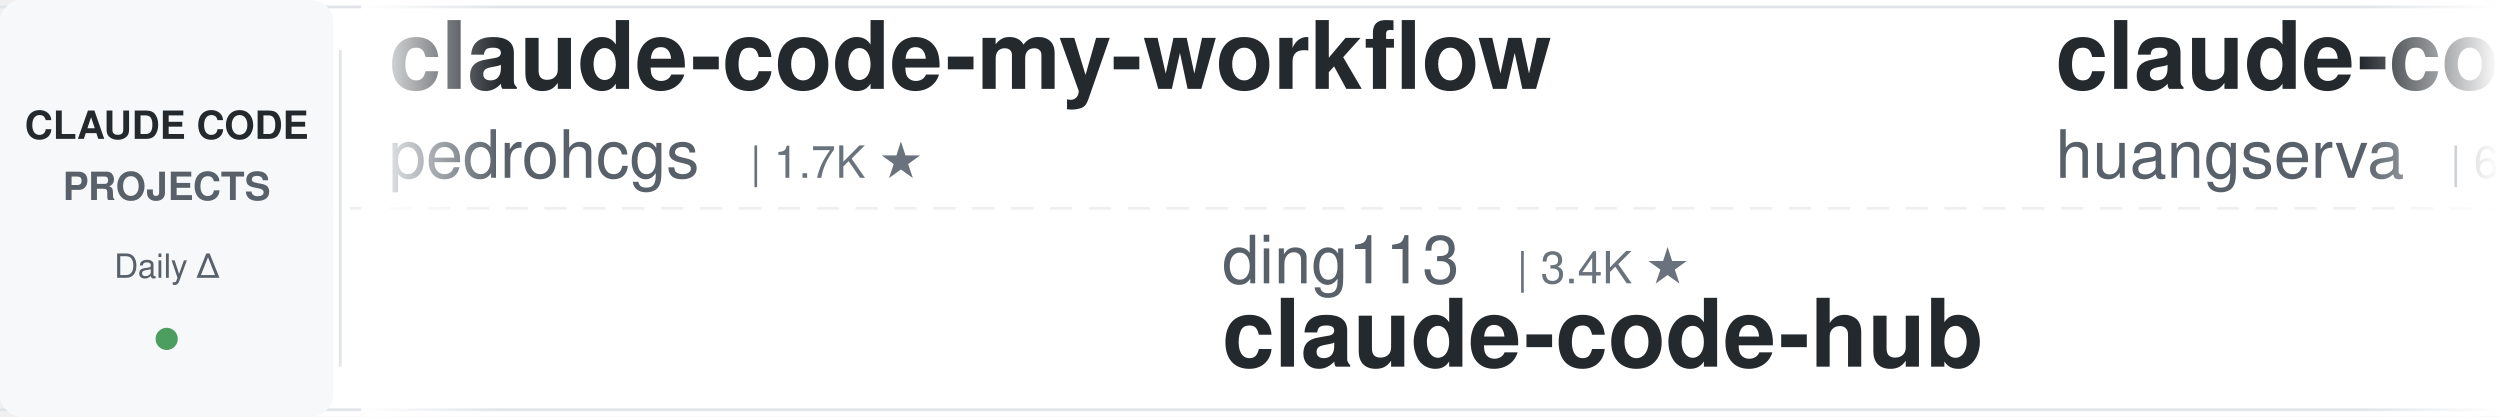
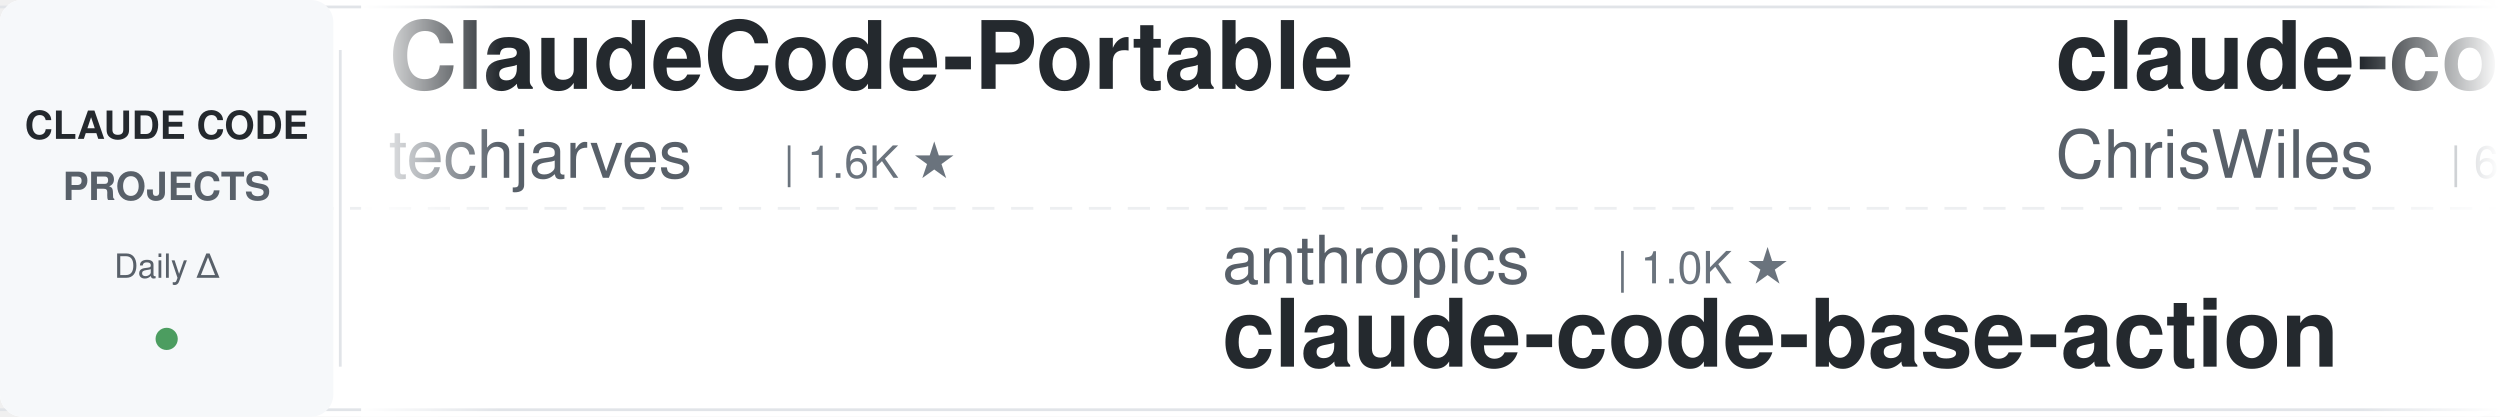
<svg xmlns="http://www.w3.org/2000/svg" width="900" height="150">
  <defs>
    <linearGradient id="leftFade" x1="0%" y1="0%" x2="100%" y2="0%">
      <stop offset="0%" style="stop-color:#ffffff;stop-opacity:1" />
      <stop offset="100%" style="stop-color:#ffffff;stop-opacity:0" />
    </linearGradient>
    <linearGradient id="rightFade" x1="0%" y1="0%" x2="100%" y2="0%">
      <stop offset="0%" style="stop-color:#ffffff;stop-opacity:0" />
      <stop offset="100%" style="stop-color:#ffffff;stop-opacity:1" />
    </linearGradient>
  </defs>
  <rect width="900" height="150" fill="#ffffff" rx="8" />
  <rect x="0" y="2" width="900" height="1" fill="#e1e4e8" />
  <rect x="0" y="147" width="900" height="1" fill="#e1e4e8" />
  <line x1="0" y1="75" x2="900" y2="75" stroke="#e1e4e8" stroke-width="1" stroke-dasharray="8 6" opacity="0.6" />
  <rect x="0" y="0" width="120" height="150" fill="#f6f8fa" rx="8" />
  <text x="60" y="50" font-family="-apple-system, BlinkMacSystemFont, 'Segoe UI', Helvetica, Arial, sans-serif" font-size="14" font-weight="600" fill="#24292e" text-anchor="middle">CLAUDE CODE</text>
  <text x="60" y="72" font-family="-apple-system, BlinkMacSystemFont, 'Segoe UI', Helvetica, Arial, sans-serif" font-size="14" font-weight="600" fill="#586069" text-anchor="middle">PROJECTS</text>
  <text x="60" y="100" font-family="-apple-system, BlinkMacSystemFont, 'Segoe UI', Helvetica, Arial, sans-serif" font-size="12" font-weight="500" fill="#586069" text-anchor="middle">Daily Δ</text>
  <circle cx="60" cy="122" r="4" fill="#22863a" opacity="0.8" />
  <rect x="122" y="18" width="1" height="114" fill="#e1e4e8" />
  <clipPath id="tickerClip">
    <rect x="130" y="0" width="770" height="150" />
  </clipPath>
  <g clip-path="url(#tickerClip)">
    <g id="tickerItems">
      <animateTransform attributeName="transform" attributeType="XML" type="translate" from="0 0" to="-3000 0" dur="54s" repeatCount="indefinite" />
      <g transform="translate(0, 0)">
-         <text x="140" y="32" font-family="-apple-system, BlinkMacSystemFont, 'Segoe UI', Helvetica, Arial, sans-serif" font-size="34" font-weight="600" fill="#24292e">claude-code-my-workflow</text>
-         <text x="140" y="64" font-family="-apple-system, BlinkMacSystemFont, 'Segoe UI', Helvetica, Arial, sans-serif" font-size="24" font-weight="400" fill="#586069">pedrohcgs</text>
-         <text x="270" y="64" font-family="-apple-system, BlinkMacSystemFont, 'Segoe UI', Helvetica, Arial, sans-serif" font-size="16" font-weight="500" fill="#6a737d">| 1.7K ★</text>
+         <text x="140" y="32" font-family="-apple-system, BlinkMacSystemFont, 'Segoe UI', Helvetica, Arial, sans-serif" font-size="34" font-weight="600" fill="#24292e">ClaudeCode-Portable</text>
+         <text x="140" y="64" font-family="-apple-system, BlinkMacSystemFont, 'Segoe UI', Helvetica, Arial, sans-serif" font-size="24" font-weight="400" fill="#586069">techjarves</text>
+         <text x="282" y="64" font-family="-apple-system, BlinkMacSystemFont, 'Segoe UI', Helvetica, Arial, sans-serif" font-size="16" font-weight="500" fill="#6a737d">| 1.6K ★</text>
      </g>
      <g transform="translate(300, 0)">
-         <text x="140" y="102" font-family="-apple-system, BlinkMacSystemFont, 'Segoe UI', Helvetica, Arial, sans-serif" font-size="24" font-weight="400" fill="#586069">ding113</text>
-         <text x="246" y="102" font-family="-apple-system, BlinkMacSystemFont, 'Segoe UI', Helvetica, Arial, sans-serif" font-size="16" font-weight="500" fill="#6a737d">| 3.4K ★</text>
-         <text x="140" y="132" font-family="-apple-system, BlinkMacSystemFont, 'Segoe UI', Helvetica, Arial, sans-serif" font-size="34" font-weight="600" fill="#24292e">claude-code-hub</text>
+         <text x="140" y="102" font-family="-apple-system, BlinkMacSystemFont, 'Segoe UI', Helvetica, Arial, sans-serif" font-size="24" font-weight="400" fill="#586069">anthropics</text>
+         <text x="282" y="102" font-family="-apple-system, BlinkMacSystemFont, 'Segoe UI', Helvetica, Arial, sans-serif" font-size="16" font-weight="500" fill="#6a737d">| 1.0K ★</text>
+         <text x="140" y="132" font-family="-apple-system, BlinkMacSystemFont, 'Segoe UI', Helvetica, Arial, sans-serif" font-size="34" font-weight="600" fill="#24292e">claude-code-base-action</text>
      </g>
      <g transform="translate(600, 0)">
-         <text x="140" y="32" font-family="-apple-system, BlinkMacSystemFont, 'Segoe UI', Helvetica, Arial, sans-serif" font-size="34" font-weight="600" fill="#24292e">claude-code-cli</text>
-         <text x="140" y="64" font-family="-apple-system, BlinkMacSystemFont, 'Segoe UI', Helvetica, Arial, sans-serif" font-size="24" font-weight="400" fill="#586069">huangserva</text>
-         <text x="282" y="64" font-family="-apple-system, BlinkMacSystemFont, 'Segoe UI', Helvetica, Arial, sans-serif" font-size="16" font-weight="500" fill="#6a737d">| 629 ★</text>
+         <text x="140" y="32" font-family="-apple-system, BlinkMacSystemFont, 'Segoe UI', Helvetica, Arial, sans-serif" font-size="34" font-weight="600" fill="#24292e">claude-code-showcase</text>
+         <text x="140" y="64" font-family="-apple-system, BlinkMacSystemFont, 'Segoe UI', Helvetica, Arial, sans-serif" font-size="24" font-weight="400" fill="#586069">ChrisWiles</text>
+         <text x="282" y="64" font-family="-apple-system, BlinkMacSystemFont, 'Segoe UI', Helvetica, Arial, sans-serif" font-size="16" font-weight="500" fill="#6a737d">| 6.1K ★</text>
      </g>
      <g transform="translate(900, 0)">
-         <text x="140" y="102" font-family="-apple-system, BlinkMacSystemFont, 'Segoe UI', Helvetica, Arial, sans-serif" font-size="24" font-weight="400" fill="#586069">rohitg00</text>
-         <text x="258" y="102" font-family="-apple-system, BlinkMacSystemFont, 'Segoe UI', Helvetica, Arial, sans-serif" font-size="16" font-weight="500" fill="#6a737d">| 2.7K ★</text>
-         <text x="140" y="132" font-family="-apple-system, BlinkMacSystemFont, 'Segoe UI', Helvetica, Arial, sans-serif" font-size="34" font-weight="600" fill="#24292e">awesome-claude-code-tool...</text>
+         <text x="140" y="102" font-family="-apple-system, BlinkMacSystemFont, 'Segoe UI', Helvetica, Arial, sans-serif" font-size="24" font-weight="400" fill="#586069">Pimzino</text>
+         <text x="246" y="102" font-family="-apple-system, BlinkMacSystemFont, 'Segoe UI', Helvetica, Arial, sans-serif" font-size="16" font-weight="500" fill="#6a737d">| 3.9K ★</text>
+         <text x="140" y="132" font-family="-apple-system, BlinkMacSystemFont, 'Segoe UI', Helvetica, Arial, sans-serif" font-size="34" font-weight="600" fill="#24292e">claude-code-spec-workflo...</text>
      </g>
      <g transform="translate(1200, 0)">
-         <text x="140" y="32" font-family="-apple-system, BlinkMacSystemFont, 'Segoe UI', Helvetica, Arial, sans-serif" font-size="34" font-weight="600" fill="#24292e">awesome-claude-code</text>
-         <text x="140" y="64" font-family="-apple-system, BlinkMacSystemFont, 'Segoe UI', Helvetica, Arial, sans-serif" font-size="24" font-weight="400" fill="#586069">jqueryscript</text>
-         <text x="306" y="64" font-family="-apple-system, BlinkMacSystemFont, 'Segoe UI', Helvetica, Arial, sans-serif" font-size="16" font-weight="500" fill="#6a737d">| 530 ★</text>
+         <text x="140" y="32" font-family="-apple-system, BlinkMacSystemFont, 'Segoe UI', Helvetica, Arial, sans-serif" font-size="34" font-weight="600" fill="#24292e">awesome-claude-code-plug...</text>
+         <text x="140" y="64" font-family="-apple-system, BlinkMacSystemFont, 'Segoe UI', Helvetica, Arial, sans-serif" font-size="24" font-weight="400" fill="#586069">ccplugins</text>
+         <text x="270" y="64" font-family="-apple-system, BlinkMacSystemFont, 'Segoe UI', Helvetica, Arial, sans-serif" font-size="16" font-weight="500" fill="#6a737d">| 972 ★</text>
      </g>
      <g transform="translate(1500, 0)">
-         <text x="140" y="102" font-family="-apple-system, BlinkMacSystemFont, 'Segoe UI', Helvetica, Arial, sans-serif" font-size="24" font-weight="400" fill="#586069">zebbern</text>
-         <text x="246" y="102" font-family="-apple-system, BlinkMacSystemFont, 'Segoe UI', Helvetica, Arial, sans-serif" font-size="16" font-weight="500" fill="#6a737d">| 4.7K ★</text>
-         <text x="140" y="132" font-family="-apple-system, BlinkMacSystemFont, 'Segoe UI', Helvetica, Arial, sans-serif" font-size="34" font-weight="600" fill="#24292e">claude-code-guide</text>
+         <text x="140" y="102" font-family="-apple-system, BlinkMacSystemFont, 'Segoe UI', Helvetica, Arial, sans-serif" font-size="24" font-weight="400" fill="#586069">JrCx7scC</text>
+         <text x="258" y="102" font-family="-apple-system, BlinkMacSystemFont, 'Segoe UI', Helvetica, Arial, sans-serif" font-size="16" font-weight="500" fill="#6a737d">| 376 ★</text>
+         <text x="140" y="132" font-family="-apple-system, BlinkMacSystemFont, 'Segoe UI', Helvetica, Arial, sans-serif" font-size="34" font-weight="600" fill="#24292e">claude-code-source</text>
      </g>
      <g transform="translate(1800, 0)">
-         <text x="140" y="32" font-family="-apple-system, BlinkMacSystemFont, 'Segoe UI', Helvetica, Arial, sans-serif" font-size="34" font-weight="600" fill="#24292e">claude_code_src</text>
-         <text x="140" y="64" font-family="-apple-system, BlinkMacSystemFont, 'Segoe UI', Helvetica, Arial, sans-serif" font-size="24" font-weight="400" fill="#586069">ponponon</text>
-         <text x="258" y="64" font-family="-apple-system, BlinkMacSystemFont, 'Segoe UI', Helvetica, Arial, sans-serif" font-size="16" font-weight="500" fill="#6a737d">| 2.3K ★</text>
+         <text x="140" y="32" font-family="-apple-system, BlinkMacSystemFont, 'Segoe UI', Helvetica, Arial, sans-serif" font-size="34" font-weight="600" fill="#24292e">claude-code-skills</text>
+         <text x="140" y="64" font-family="-apple-system, BlinkMacSystemFont, 'Segoe UI', Helvetica, Arial, sans-serif" font-size="24" font-weight="400" fill="#586069">daymade</text>
+         <text x="246" y="64" font-family="-apple-system, BlinkMacSystemFont, 'Segoe UI', Helvetica, Arial, sans-serif" font-size="16" font-weight="500" fill="#6a737d">| 1.5K ★</text>
      </g>
      <g transform="translate(2100, 0)">
-         <text x="140" y="102" font-family="-apple-system, BlinkMacSystemFont, 'Segoe UI', Helvetica, Arial, sans-serif" font-size="24" font-weight="400" fill="#586069">alejandrobalderas</text>
-         <text x="366" y="102" font-family="-apple-system, BlinkMacSystemFont, 'Segoe UI', Helvetica, Arial, sans-serif" font-size="16" font-weight="500" fill="#6a737d">| 3.0K ★</text>
-         <text x="140" y="132" font-family="-apple-system, BlinkMacSystemFont, 'Segoe UI', Helvetica, Arial, sans-serif" font-size="34" font-weight="600" fill="#24292e">claude-code-from-source</text>
+         <text x="140" y="102" font-family="-apple-system, BlinkMacSystemFont, 'Segoe UI', Helvetica, Arial, sans-serif" font-size="24" font-weight="400" fill="#586069">1rgs</text>
+         <text x="210" y="102" font-family="-apple-system, BlinkMacSystemFont, 'Segoe UI', Helvetica, Arial, sans-serif" font-size="16" font-weight="500" fill="#6a737d">| 3.8K ★</text>
+         <text x="140" y="132" font-family="-apple-system, BlinkMacSystemFont, 'Segoe UI', Helvetica, Arial, sans-serif" font-size="34" font-weight="600" fill="#24292e">claude-code-proxy</text>
      </g>
      <g transform="translate(2400, 0)">
-         <text x="140" y="32" font-family="-apple-system, BlinkMacSystemFont, 'Segoe UI', Helvetica, Arial, sans-serif" font-size="34" font-weight="600" fill="#24292e">claude-code-local</text>
-         <text x="140" y="64" font-family="-apple-system, BlinkMacSystemFont, 'Segoe UI', Helvetica, Arial, sans-serif" font-size="24" font-weight="400" fill="#586069">nicedreamzapp</text>
-         <text x="318" y="64" font-family="-apple-system, BlinkMacSystemFont, 'Segoe UI', Helvetica, Arial, sans-serif" font-size="16" font-weight="500" fill="#6a737d">| 3.4K ★</text>
+         <text x="140" y="32" font-family="-apple-system, BlinkMacSystemFont, 'Segoe UI', Helvetica, Arial, sans-serif" font-size="34" font-weight="600" fill="#24292e">claude-code-book</text>
+         <text x="140" y="64" font-family="-apple-system, BlinkMacSystemFont, 'Segoe UI', Helvetica, Arial, sans-serif" font-size="24" font-weight="400" fill="#586069">lintsinghua</text>
+         <text x="294" y="64" font-family="-apple-system, BlinkMacSystemFont, 'Segoe UI', Helvetica, Arial, sans-serif" font-size="16" font-weight="500" fill="#6a737d">| 4.3K ★</text>
      </g>
      <g transform="translate(2700, 0)">
-         <text x="140" y="102" font-family="-apple-system, BlinkMacSystemFont, 'Segoe UI', Helvetica, Arial, sans-serif" font-size="24" font-weight="400" fill="#586069">digitalsamba</text>
-         <text x="306" y="102" font-family="-apple-system, BlinkMacSystemFont, 'Segoe UI', Helvetica, Arial, sans-serif" font-size="16" font-weight="500" fill="#6a737d">| 2.2K ★</text>
-         <text x="140" y="132" font-family="-apple-system, BlinkMacSystemFont, 'Segoe UI', Helvetica, Arial, sans-serif" font-size="34" font-weight="600" fill="#24292e">claude-code-video-toolki...</text>
+         <text x="140" y="102" font-family="-apple-system, BlinkMacSystemFont, 'Segoe UI', Helvetica, Arial, sans-serif" font-size="24" font-weight="400" fill="#586069">Maciek-roboblog</text>
+         <text x="342" y="102" font-family="-apple-system, BlinkMacSystemFont, 'Segoe UI', Helvetica, Arial, sans-serif" font-size="16" font-weight="500" fill="#6a737d">| 8.7K ★</text>
+         <text x="140" y="132" font-family="-apple-system, BlinkMacSystemFont, 'Segoe UI', Helvetica, Arial, sans-serif" font-size="34" font-weight="600" fill="#24292e">Claude-Code-Usage-Monito...</text>
      </g>
      <g transform="translate(3000, 0)">
-         <text x="140" y="32" font-family="-apple-system, BlinkMacSystemFont, 'Segoe UI', Helvetica, Arial, sans-serif" font-size="34" font-weight="600" fill="#24292e">claude-code-my-workflow</text>
-         <text x="140" y="64" font-family="-apple-system, BlinkMacSystemFont, 'Segoe UI', Helvetica, Arial, sans-serif" font-size="24" font-weight="400" fill="#586069">pedrohcgs</text>
-         <text x="270" y="64" font-family="-apple-system, BlinkMacSystemFont, 'Segoe UI', Helvetica, Arial, sans-serif" font-size="16" font-weight="500" fill="#6a737d">| 1.7K ★</text>
+         <text x="140" y="32" font-family="-apple-system, BlinkMacSystemFont, 'Segoe UI', Helvetica, Arial, sans-serif" font-size="34" font-weight="600" fill="#24292e">ClaudeCode-Portable</text>
+         <text x="140" y="64" font-family="-apple-system, BlinkMacSystemFont, 'Segoe UI', Helvetica, Arial, sans-serif" font-size="24" font-weight="400" fill="#586069">techjarves</text>
+         <text x="282" y="64" font-family="-apple-system, BlinkMacSystemFont, 'Segoe UI', Helvetica, Arial, sans-serif" font-size="16" font-weight="500" fill="#6a737d">| 1.6K ★</text>
      </g>
      <g transform="translate(3300, 0)">
-         <text x="140" y="102" font-family="-apple-system, BlinkMacSystemFont, 'Segoe UI', Helvetica, Arial, sans-serif" font-size="24" font-weight="400" fill="#586069">ding113</text>
-         <text x="246" y="102" font-family="-apple-system, BlinkMacSystemFont, 'Segoe UI', Helvetica, Arial, sans-serif" font-size="16" font-weight="500" fill="#6a737d">| 3.4K ★</text>
-         <text x="140" y="132" font-family="-apple-system, BlinkMacSystemFont, 'Segoe UI', Helvetica, Arial, sans-serif" font-size="34" font-weight="600" fill="#24292e">claude-code-hub</text>
+         <text x="140" y="102" font-family="-apple-system, BlinkMacSystemFont, 'Segoe UI', Helvetica, Arial, sans-serif" font-size="24" font-weight="400" fill="#586069">anthropics</text>
+         <text x="282" y="102" font-family="-apple-system, BlinkMacSystemFont, 'Segoe UI', Helvetica, Arial, sans-serif" font-size="16" font-weight="500" fill="#6a737d">| 1.0K ★</text>
+         <text x="140" y="132" font-family="-apple-system, BlinkMacSystemFont, 'Segoe UI', Helvetica, Arial, sans-serif" font-size="34" font-weight="600" fill="#24292e">claude-code-base-action</text>
      </g>
      <g transform="translate(3600, 0)">
-         <text x="140" y="32" font-family="-apple-system, BlinkMacSystemFont, 'Segoe UI', Helvetica, Arial, sans-serif" font-size="34" font-weight="600" fill="#24292e">claude-code-cli</text>
-         <text x="140" y="64" font-family="-apple-system, BlinkMacSystemFont, 'Segoe UI', Helvetica, Arial, sans-serif" font-size="24" font-weight="400" fill="#586069">huangserva</text>
-         <text x="282" y="64" font-family="-apple-system, BlinkMacSystemFont, 'Segoe UI', Helvetica, Arial, sans-serif" font-size="16" font-weight="500" fill="#6a737d">| 629 ★</text>
+         <text x="140" y="32" font-family="-apple-system, BlinkMacSystemFont, 'Segoe UI', Helvetica, Arial, sans-serif" font-size="34" font-weight="600" fill="#24292e">claude-code-showcase</text>
+         <text x="140" y="64" font-family="-apple-system, BlinkMacSystemFont, 'Segoe UI', Helvetica, Arial, sans-serif" font-size="24" font-weight="400" fill="#586069">ChrisWiles</text>
+         <text x="282" y="64" font-family="-apple-system, BlinkMacSystemFont, 'Segoe UI', Helvetica, Arial, sans-serif" font-size="16" font-weight="500" fill="#6a737d">| 6.1K ★</text>
      </g>
      <g transform="translate(3900, 0)">
-         <text x="140" y="102" font-family="-apple-system, BlinkMacSystemFont, 'Segoe UI', Helvetica, Arial, sans-serif" font-size="24" font-weight="400" fill="#586069">rohitg00</text>
-         <text x="258" y="102" font-family="-apple-system, BlinkMacSystemFont, 'Segoe UI', Helvetica, Arial, sans-serif" font-size="16" font-weight="500" fill="#6a737d">| 2.7K ★</text>
-         <text x="140" y="132" font-family="-apple-system, BlinkMacSystemFont, 'Segoe UI', Helvetica, Arial, sans-serif" font-size="34" font-weight="600" fill="#24292e">awesome-claude-code-tool...</text>
+         <text x="140" y="102" font-family="-apple-system, BlinkMacSystemFont, 'Segoe UI', Helvetica, Arial, sans-serif" font-size="24" font-weight="400" fill="#586069">Pimzino</text>
+         <text x="246" y="102" font-family="-apple-system, BlinkMacSystemFont, 'Segoe UI', Helvetica, Arial, sans-serif" font-size="16" font-weight="500" fill="#6a737d">| 3.9K ★</text>
+         <text x="140" y="132" font-family="-apple-system, BlinkMacSystemFont, 'Segoe UI', Helvetica, Arial, sans-serif" font-size="34" font-weight="600" fill="#24292e">claude-code-spec-workflo...</text>
      </g>
    </g>
  </g>
  <rect x="130" y="0" width="50" height="150" fill="url(#leftFade)" />
  <rect x="850" y="0" width="50" height="150" fill="url(#rightFade)" />
</svg>
